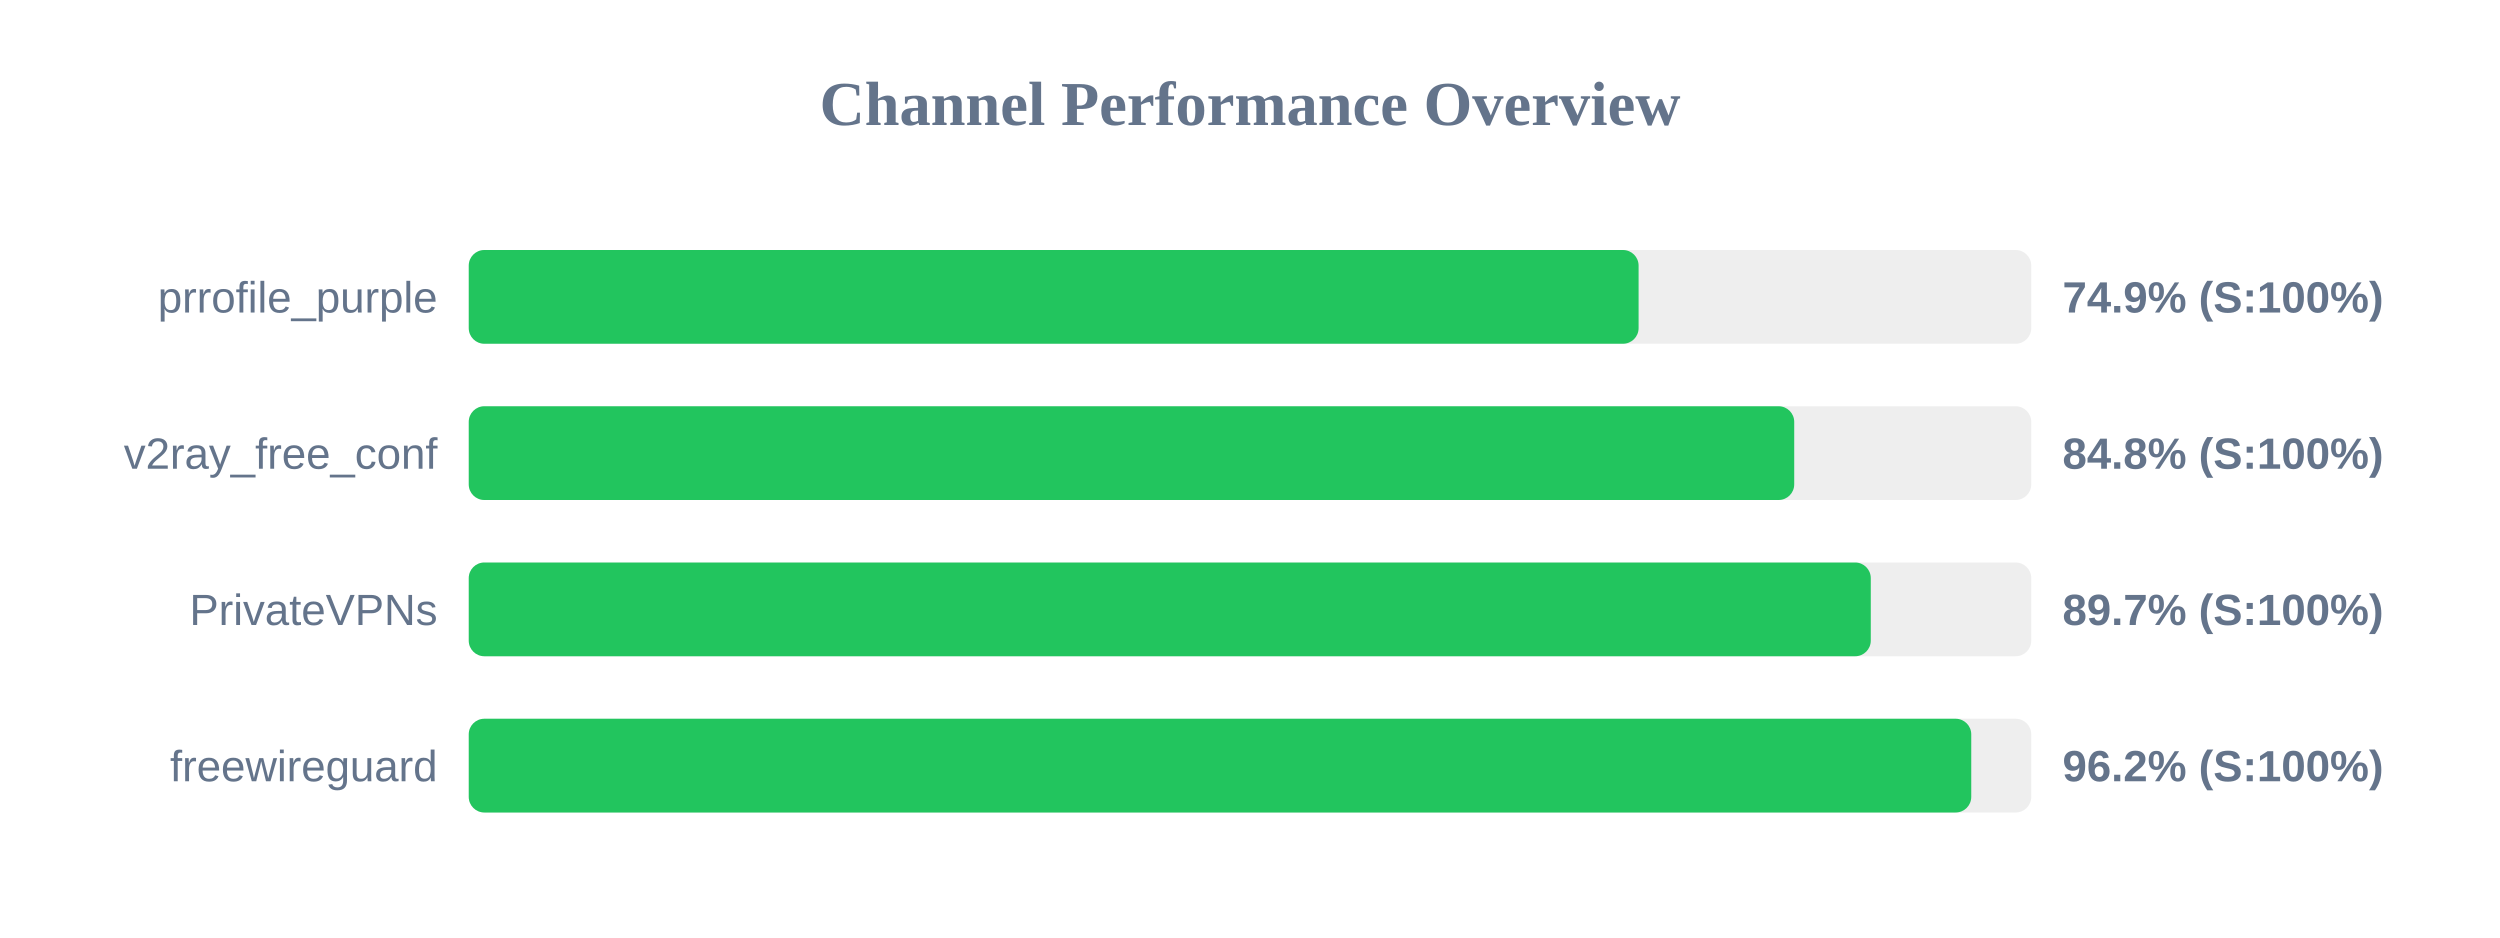
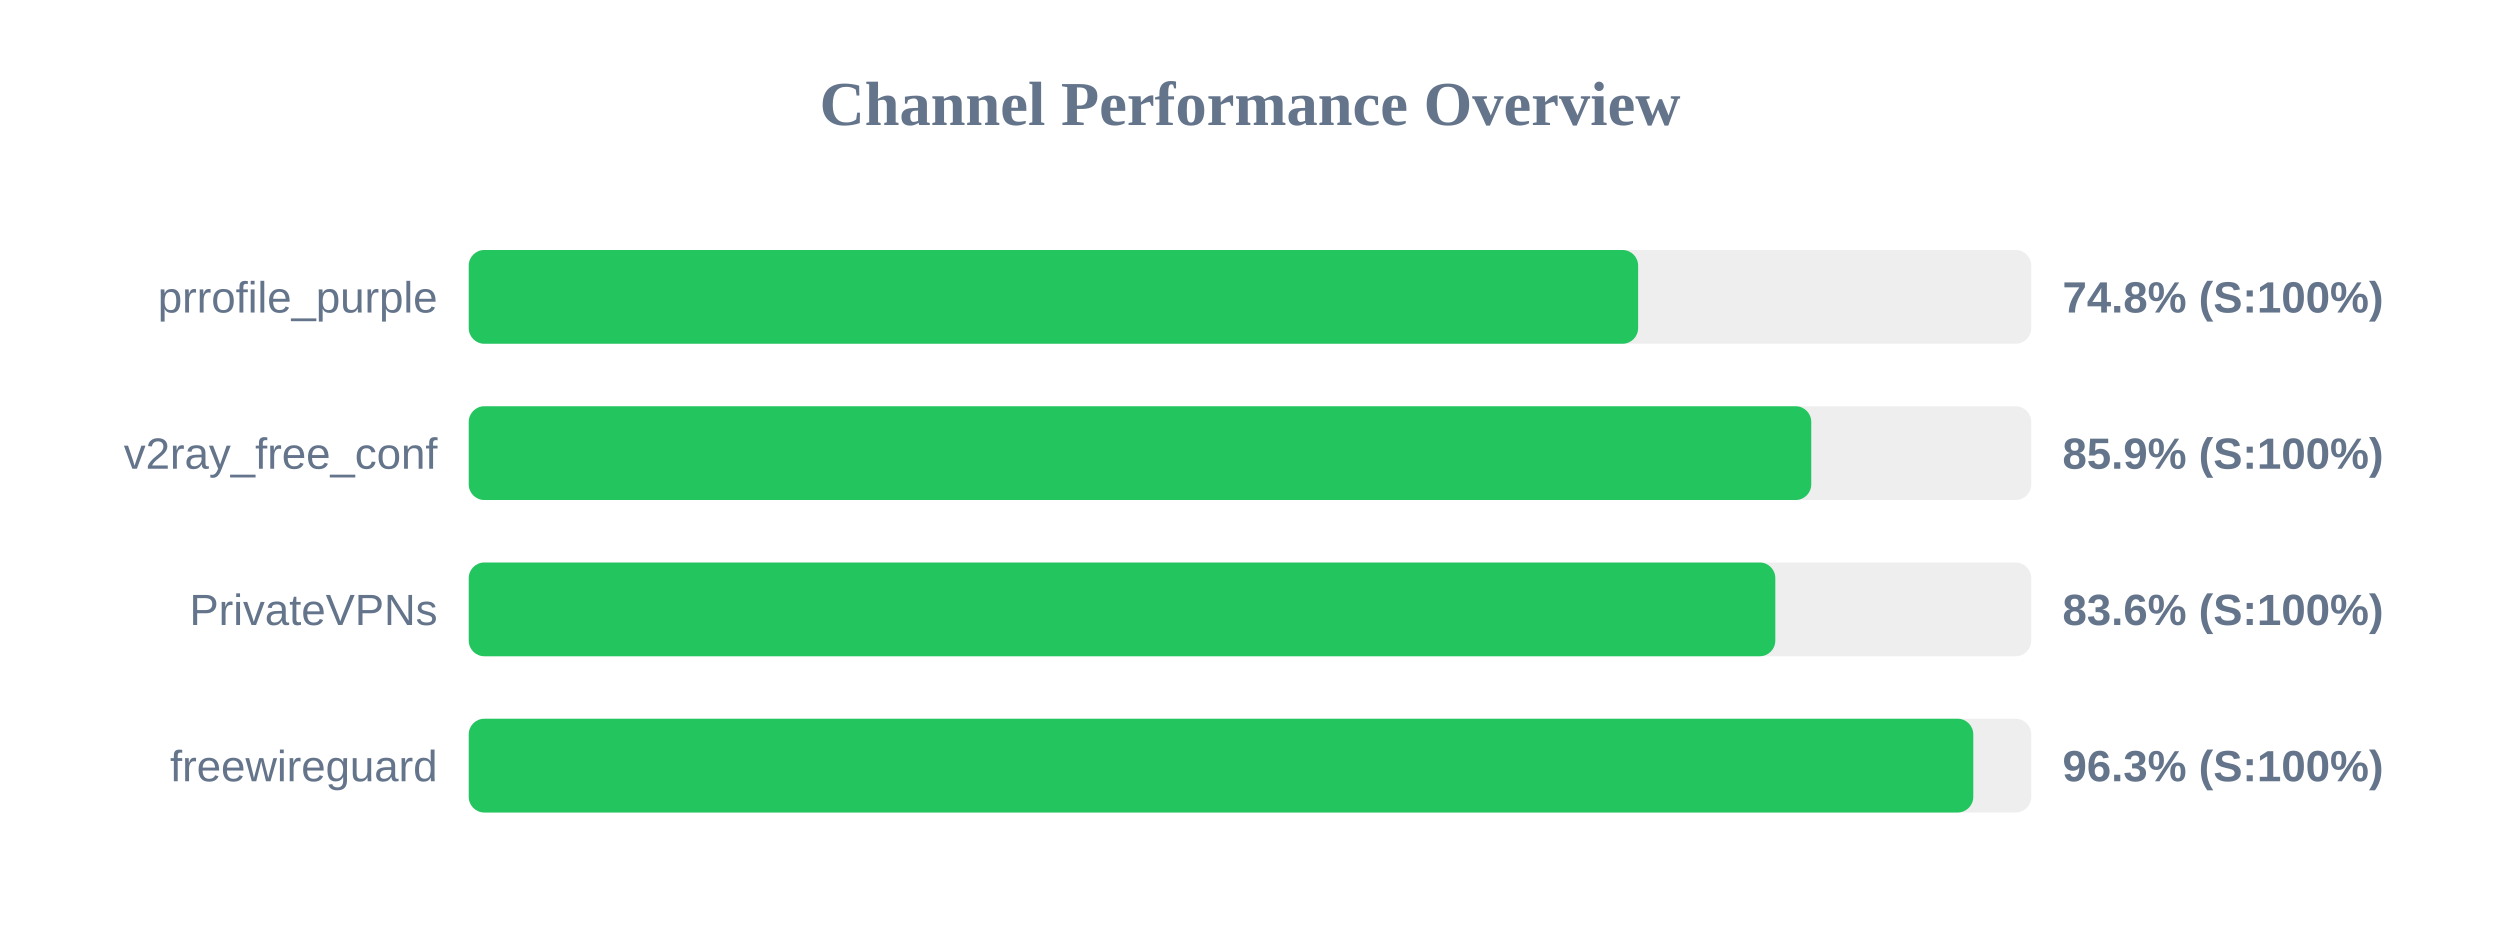
<svg xmlns="http://www.w3.org/2000/svg" width="800" height="300" version="1.1">
  <style>
        .row { font: 14px Arial; fill: #64748b; }
        .score { font: bold 14px Arial; fill: #64748b; }
    </style>
  <text x="400" y="40" text-anchor="middle" font-size="20px" font-weight="bold" fill="#64748b">Channel Performance Overview</text>
  <rect x="150" y="80" width="500" height="30" fill="#eee" rx="5" />
-   <rect x="150" y="80" width="374.35" height="30" fill="#22c55e" rx="5" />
+   <rect x="150" y="80" width="374.2" height="30" fill="#22c55e" rx="5" />
  <text x="140" y="100" text-anchor="end" class="row">prrofile_purple</text>
-   <text x="660" y="100" text-anchor="start" class="score">74.9% (S:100%)</text>
+   <text x="660" y="100" text-anchor="start" class="score">74.8% (S:100%)</text>
  <rect x="150" y="130" width="500" height="30" fill="#eee" rx="5" />
-   <rect x="150" y="130" width="424.15" height="30" fill="#22c55e" rx="5" />
+   <rect x="150" y="130" width="429.6" height="30" fill="#22c55e" rx="5" />
  <text x="140" y="150" text-anchor="end" class="row">v2ray_free_conf</text>
-   <text x="660" y="150" text-anchor="start" class="score">84.8% (S:100%)</text>
+   <text x="660" y="150" text-anchor="start" class="score">85.9% (S:100%)</text>
  <rect x="150" y="180" width="500" height="30" fill="#eee" rx="5" />
-   <rect x="150" y="180" width="448.65" height="30" fill="#22c55e" rx="5" />
+   <rect x="150" y="180" width="418.1" height="30" fill="#22c55e" rx="5" />
  <text x="140" y="200" text-anchor="end" class="row">PrivateVPNs</text>
-   <text x="660" y="200" text-anchor="start" class="score">89.7% (S:100%)</text>
+   <text x="660" y="200" text-anchor="start" class="score">83.6% (S:100%)</text>
  <rect x="150" y="230" width="500" height="30" fill="#eee" rx="5" />
-   <rect x="150" y="230" width="480.8" height="30" fill="#22c55e" rx="5" />
+   <rect x="150" y="230" width="481.45" height="30" fill="#22c55e" rx="5" />
  <text x="140" y="250" text-anchor="end" class="row">freewireguard</text>
-   <text x="660" y="250" text-anchor="start" class="score">96.2% (S:100%)</text>
+   <text x="660" y="250" text-anchor="start" class="score">96.3% (S:100%)</text>
</svg>
